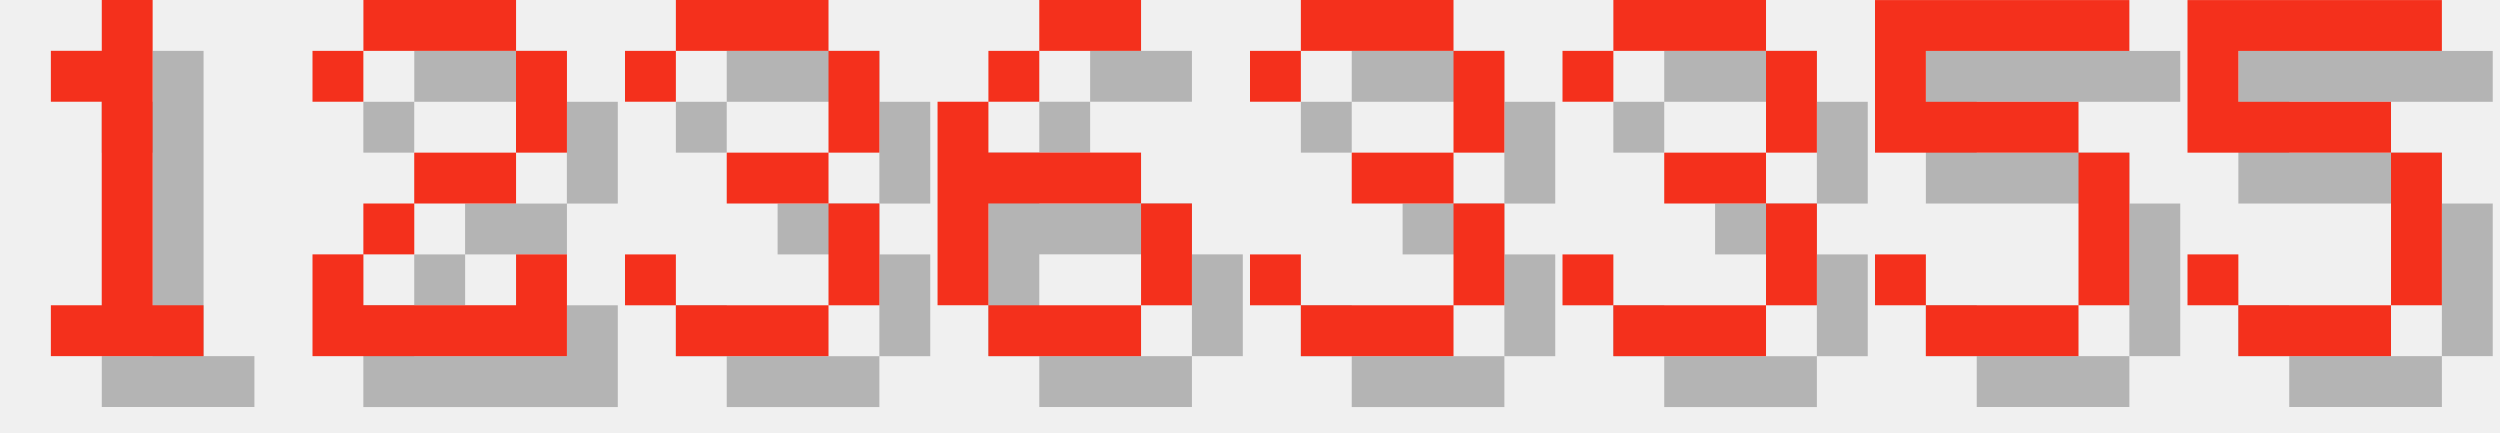
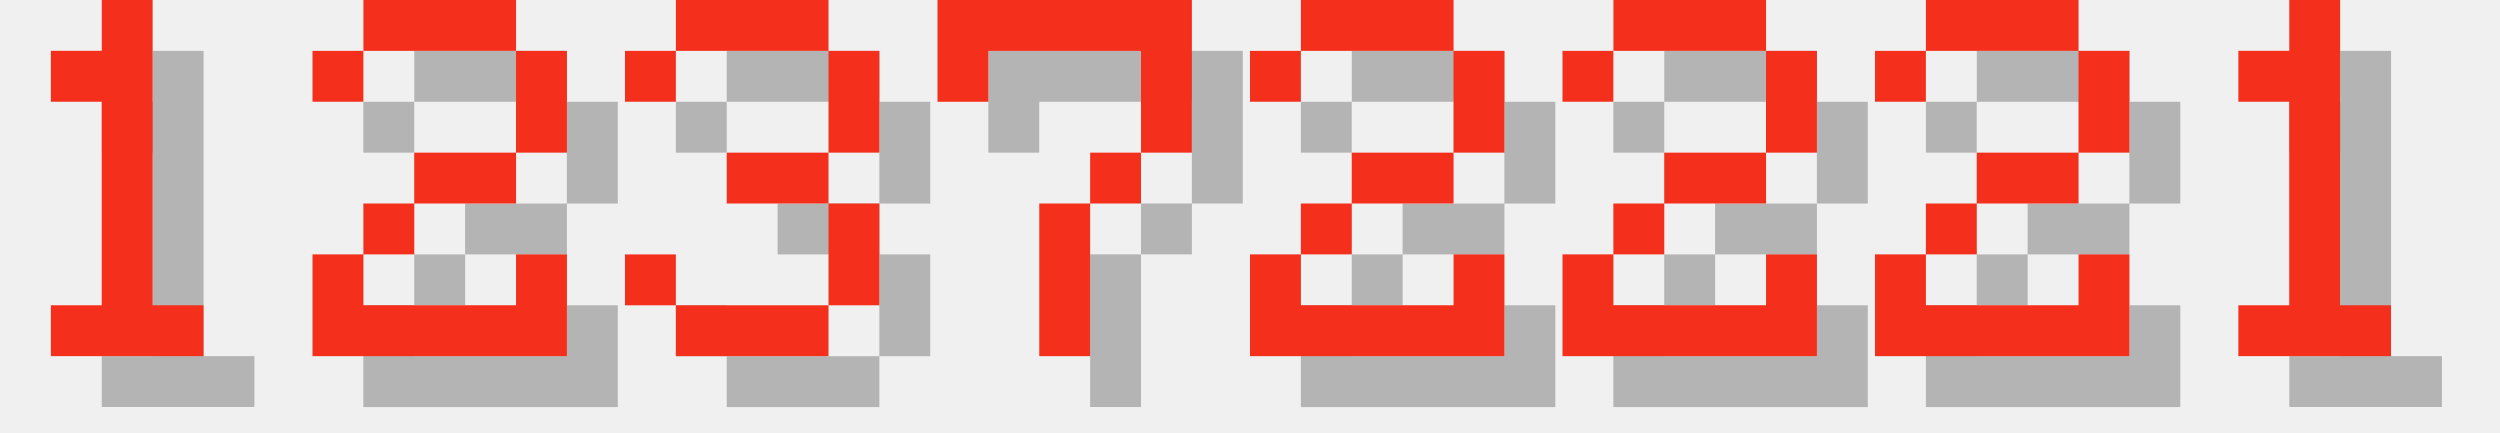
<svg xmlns="http://www.w3.org/2000/svg" version="1.1" width="208.0" height="36">
  <style>
        .text-foreground {
            fill: #F4301C;
        }
        .text-shadow {
            fill: #000000;
            fill-opacity: 0.25;
        }
    </style>
  <g class="digit" id="digit_1" transform="translate(0.0, 0), scale(4)">
    <path id="digit_1_shadow" class="text-shadow" d="m2.117 2.117v1.058h1.058v4.233h-1.058v1.058h3.175v-1.058h-1.058v-6.35h-1.058v1.058h-1.058z" fill-opacity=".5" style="paint-order:stroke fill markers" />
    <path id="digit_1_fg" class="text-foreground" d="m1.058 1.058v1.058h1.058v4.233h-1.058v1.058h3.175v-1.058h-1.058v-6.35h-1.058v1.058h-1.058z" fill="#fff" style="paint-order:stroke fill markers" />
  </g>
  <g class="digit" id="digit_2" transform="translate(26.0, 0), scale(4)">
    <path id="digit_2_shadow" class="text-shadow" d="m1.058 2.117v1.058h1.058v-1.058h3.175v2.117h-2.117v1.058h-1.058v1.058h-1.058v2.117h5.292v-2.117h-1.058v1.058h-3.175v-1.058h1.058v-1.058h2.117v-1.058h1.058v-2.117h-1.058v-1.058h-3.175v1.058h-1.058z" fill-opacity=".5" style="paint-order:stroke fill markers" />
    <path id="digit_2_fg" class="text-foreground" d="m0 1.058v1.058h1.058v-1.058h3.175v2.117h-2.117v1.058h-1.058v1.058h-1.058v2.117h5.292v-2.117h-1.058v1.058h-3.175v-1.058h1.058v-1.058h2.117v-1.058h1.058v-2.117h-1.058v-1.058h-3.175v1.058h-1.058z" fill="#fff" style="paint-order:stroke fill markers" />
  </g>
  <g class="digit" id="digit_3" transform="translate(52.0, 0), scale(4)">
    <path id="digit_3_shadow" class="text-shadow" d="m1.058 2.117v1.058h1.058v-1.058h3.175v2.117h-2.117v1.058h2.117v2.117h-3.175v-1.058h-1.058v1.058h1.058v1.058h3.175v-1.058h1.058v-2.117h-1.058v-1.058h1.058v-2.117h-1.058v-1.058h-3.175v1.058h-1.058z" fill-opacity=".5" style="paint-order:stroke fill markers" />
    <path id="digit_3_fg" class="text-foreground" d="m0 1.058v1.058h1.058v-1.058h3.175v2.117h-2.117v1.058h2.117v2.117h-3.175v-1.058h-1.058v1.058h1.058v1.058h3.175v-1.058h1.058v-2.117h-1.058v-1.058h1.058v-2.117h-1.058v-1.058h-3.175v1.058h-1.058z" fill="#fff" style="paint-order:stroke fill markers" />
  </g>
-   <g class="digit" id="digit_6" transform="translate(78.0, 0), scale(4)">
-     <path id="digit_6_shadow" class="text-shadow" d="m3.175 1.058v1.058h2.117v-1.058h-2.117zm0 1.058h-1.058v1.058h1.058v-1.058zm-1.058 1.058h-1.058v4.233h1.058v-2.117h3.175v-1.058h-3.175v-1.058zm3.175 2.117v2.117h1.058v-2.117h-1.058zm0 2.117h-3.175v1.058h3.175v-1.058z" fill-opacity=".5" style="paint-order:stroke fill markers" />
-     <path id="digit_6_fg" class="text-foreground" d="m2.117 0v1.058h2.117v-1.058h-2.117zm0 1.058h-1.058v1.058h1.058v-1.058zm-1.058 1.058h-1.058v4.233h1.058v-2.117h3.175v-1.058h-3.175v-1.058zm3.175 2.117v2.117h1.058v-2.117h-1.058zm0 2.117h-3.175v1.058h3.175v-1.058z" fill="#fff" style="paint-order:stroke fill markers" />
+   <g class="digit" id="digit_7" transform="translate(78.0, 0), scale(4)">
+     <path id="digit_7_shadow" class="text-shadow" d="m1.058 1.058 2e-6 2.117h1.058v-1.058h3.175v1.058l2e-7 1.058h-1.058v1.058h-1.058l4e-7 3.175 1.058 1e-7v-3.175h1.058v-1.058h1.058l5e-7 -1.058v-2.117z" fill-opacity=".5" style="paint-order:stroke fill markers" />
+     <path id="digit_7_fg" class="text-foreground" d="m0 0 2e-6 2.117h1.058v-1.058h3.175v1.058l2e-7 1.058h-1.058v1.058h-1.058l4e-7 3.175 1.058 1e-7v-3.175h1.058v-1.058h1.058l5e-7 -1.058v-2.117z" fill="#fff" style="paint-order:stroke fill markers" />
  </g>
-   <g class="digit" id="digit_3" transform="translate(104.0, 0), scale(4)">
-     <path id="digit_3_shadow" class="text-shadow" d="m1.058 2.117v1.058h1.058v-1.058h3.175v2.117h-2.117v1.058h2.117v2.117h-3.175v-1.058h-1.058v1.058h1.058v1.058h3.175v-1.058h1.058v-2.117h-1.058v-1.058h1.058v-2.117h-1.058v-1.058h-3.175v1.058h-1.058z" fill-opacity=".5" style="paint-order:stroke fill markers" />
-     <path id="digit_3_fg" class="text-foreground" d="m0 1.058v1.058h1.058v-1.058h3.175v2.117h-2.117v1.058h2.117v2.117h-3.175v-1.058h-1.058v1.058h1.058v1.058h3.175v-1.058h1.058v-2.117h-1.058v-1.058h1.058v-2.117h-1.058v-1.058h-3.175v1.058h-1.058z" fill="#fff" style="paint-order:stroke fill markers" />
+   <g class="digit" id="digit_2" transform="translate(104.0, 0), scale(4)">
+     <path id="digit_2_shadow" class="text-shadow" d="m1.058 2.117v1.058h1.058v-1.058h3.175v2.117h-2.117v1.058h-1.058v1.058h-1.058v2.117h5.292v-2.117h-1.058v1.058h-3.175v-1.058h1.058v-1.058h2.117v-1.058h1.058v-2.117h-1.058v-1.058h-3.175v1.058h-1.058z" fill-opacity=".5" style="paint-order:stroke fill markers" />
+     <path id="digit_2_fg" class="text-foreground" d="m0 1.058v1.058h1.058v-1.058h3.175v2.117h-2.117v1.058h-1.058v1.058h-1.058v2.117h5.292v-2.117h-1.058v1.058h-3.175v-1.058h1.058v-1.058h2.117v-1.058h1.058v-2.117h-1.058v-1.058h-3.175v1.058h-1.058z" fill="#fff" style="paint-order:stroke fill markers" />
  </g>
-   <g class="digit" id="digit_3" transform="translate(130.0, 0), scale(4)">
-     <path id="digit_3_shadow" class="text-shadow" d="m1.058 2.117v1.058h1.058v-1.058h3.175v2.117h-2.117v1.058h2.117v2.117h-3.175v-1.058h-1.058v1.058h1.058v1.058h3.175v-1.058h1.058v-2.117h-1.058v-1.058h1.058v-2.117h-1.058v-1.058h-3.175v1.058h-1.058z" fill-opacity=".5" style="paint-order:stroke fill markers" />
-     <path id="digit_3_fg" class="text-foreground" d="m0 1.058v1.058h1.058v-1.058h3.175v2.117h-2.117v1.058h2.117v2.117h-3.175v-1.058h-1.058v1.058h1.058v1.058h3.175v-1.058h1.058v-2.117h-1.058v-1.058h1.058v-2.117h-1.058v-1.058h-3.175v1.058h-1.058z" fill="#fff" style="paint-order:stroke fill markers" />
+   <g class="digit" id="digit_2" transform="translate(130.0, 0), scale(4)">
+     <path id="digit_2_shadow" class="text-shadow" d="m1.058 2.117v1.058h1.058v-1.058h3.175v2.117h-2.117v1.058h-1.058v1.058h-1.058v2.117h5.292v-2.117h-1.058v1.058h-3.175v-1.058h1.058v-1.058h2.117v-1.058h1.058v-2.117h-1.058v-1.058h-3.175v1.058h-1.058z" fill-opacity=".5" style="paint-order:stroke fill markers" />
+     <path id="digit_2_fg" class="text-foreground" d="m0 1.058v1.058h1.058v-1.058h3.175v2.117h-2.117v1.058h-1.058v1.058h-1.058v2.117h5.292v-2.117h-1.058v1.058h-3.175v-1.058h1.058v-1.058h2.117v-1.058h1.058v-2.117h-1.058v-1.058h-3.175v1.058h-1.058z" fill="#fff" style="paint-order:stroke fill markers" />
  </g>
-   <g class="digit" id="digit_5" transform="translate(156.0, 0), scale(4)">
-     <path id="digit_5_shadow" class="text-shadow" d="m1.058 1.058v3.175h4.233v3.175h-3.175v-1.058h-1.058v1.058h1.058v1.058h3.175v-1.058h1.058v-3.175h-1.058v-1.058h-3.175v-1.058h4.233v-1.058h-5.292z" fill-opacity=".5" style="paint-order:stroke fill markers" />
-     <path id="digit_5_fg" class="text-foreground" d="m0 0v3.175h4.233v3.175h-3.175v-1.058h-1.058v1.058h1.058v1.058h3.175v-1.058h1.058v-3.175h-1.058v-1.058h-3.175v-1.058h4.233v-1.058h-5.292z" fill="#fff" style="paint-order:stroke fill markers" />
+   <g class="digit" id="digit_2" transform="translate(156.0, 0), scale(4)">
+     <path id="digit_2_shadow" class="text-shadow" d="m1.058 2.117v1.058h1.058v-1.058h3.175v2.117h-2.117v1.058h-1.058v1.058h-1.058v2.117h5.292v-2.117h-1.058v1.058h-3.175v-1.058h1.058v-1.058h2.117v-1.058h1.058v-2.117h-1.058v-1.058h-3.175v1.058h-1.058z" fill-opacity=".5" style="paint-order:stroke fill markers" />
+     <path id="digit_2_fg" class="text-foreground" d="m0 1.058v1.058h1.058v-1.058h3.175v2.117h-2.117v1.058h-1.058v1.058h-1.058v2.117h5.292v-2.117h-1.058v1.058h-3.175v-1.058h1.058v-1.058h2.117v-1.058h1.058v-2.117h-1.058v-1.058h-3.175v1.058h-1.058z" fill="#fff" style="paint-order:stroke fill markers" />
  </g>
-   <g class="digit" id="digit_5" transform="translate(182.0, 0), scale(4)">
-     <path id="digit_5_shadow" class="text-shadow" d="m1.058 1.058v3.175h4.233v3.175h-3.175v-1.058h-1.058v1.058h1.058v1.058h3.175v-1.058h1.058v-3.175h-1.058v-1.058h-3.175v-1.058h4.233v-1.058h-5.292z" fill-opacity=".5" style="paint-order:stroke fill markers" />
-     <path id="digit_5_fg" class="text-foreground" d="m0 0v3.175h4.233v3.175h-3.175v-1.058h-1.058v1.058h1.058v1.058h3.175v-1.058h1.058v-3.175h-1.058v-1.058h-3.175v-1.058h4.233v-1.058h-5.292z" fill="#fff" style="paint-order:stroke fill markers" />
+   <g class="digit" id="digit_1" transform="translate(182.0, 0), scale(4)">
+     <path id="digit_1_shadow" class="text-shadow" d="m2.117 2.117v1.058h1.058v4.233h-1.058v1.058h3.175v-1.058h-1.058v-6.35h-1.058v1.058h-1.058z" fill-opacity=".5" style="paint-order:stroke fill markers" />
+     <path id="digit_1_fg" class="text-foreground" d="m1.058 1.058v1.058h1.058v4.233h-1.058v1.058h3.175v-1.058h-1.058v-6.35h-1.058v1.058h-1.058z" fill="#fff" style="paint-order:stroke fill markers" />
  </g>
</svg>
